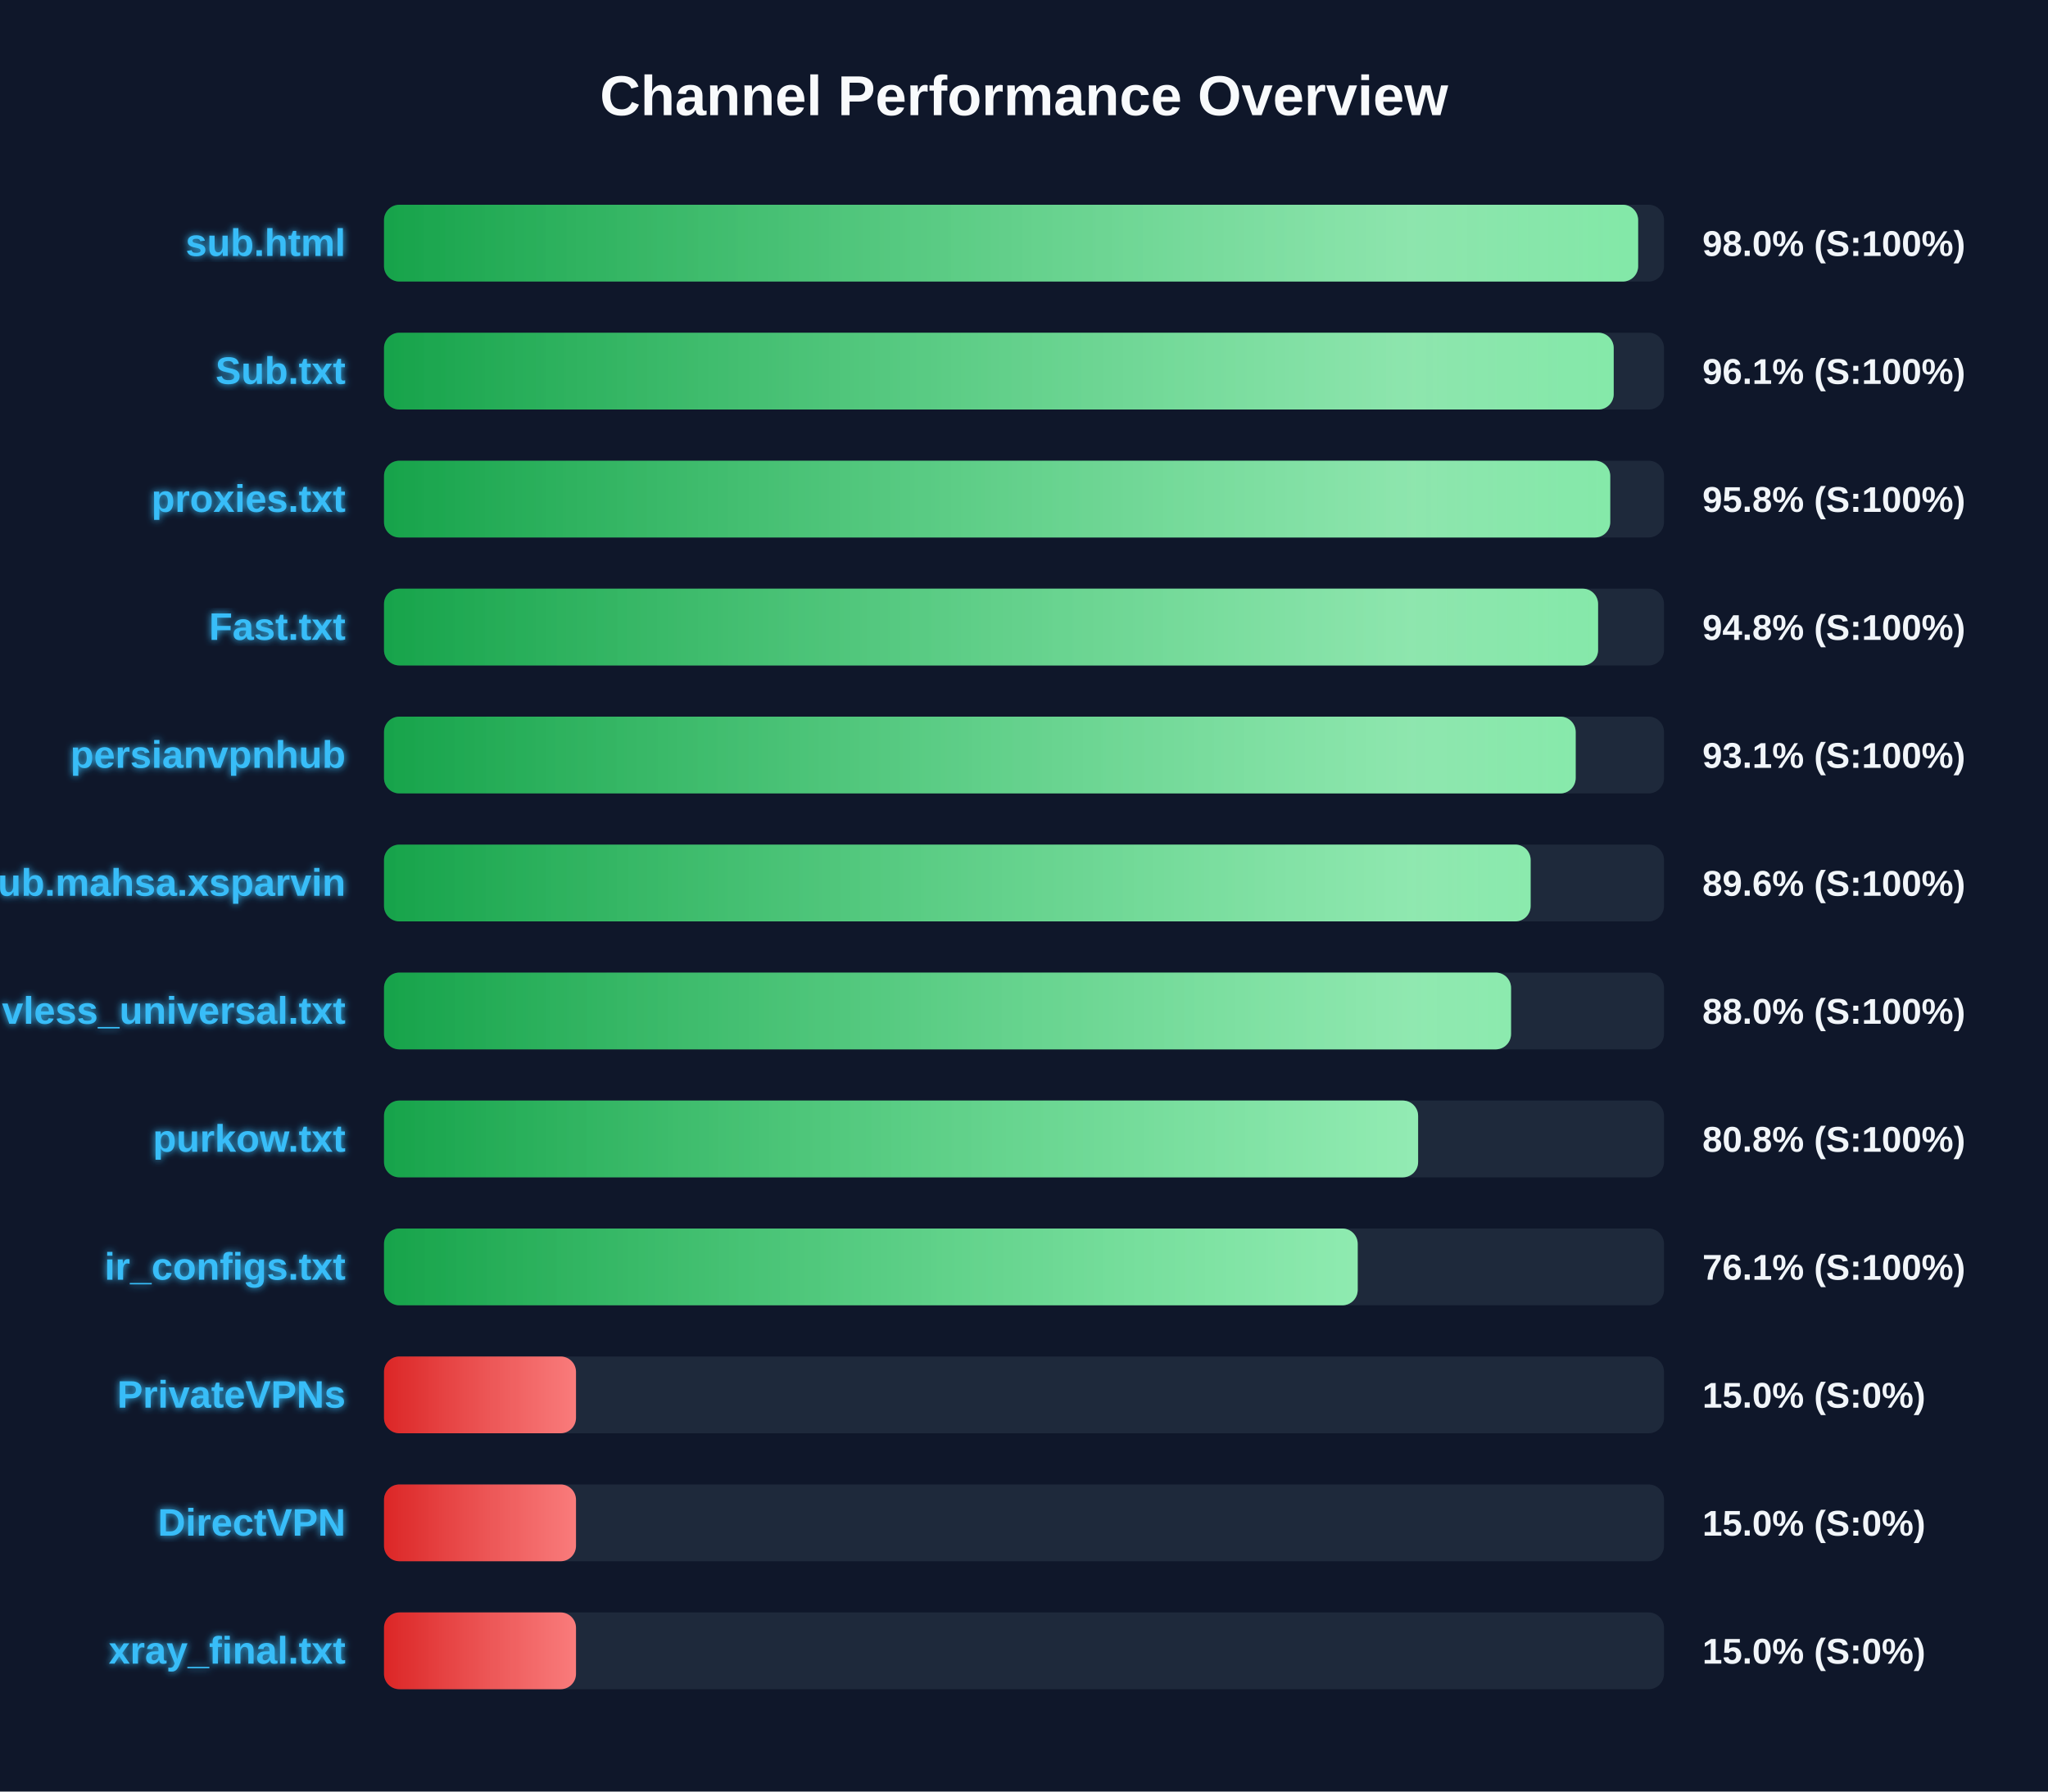
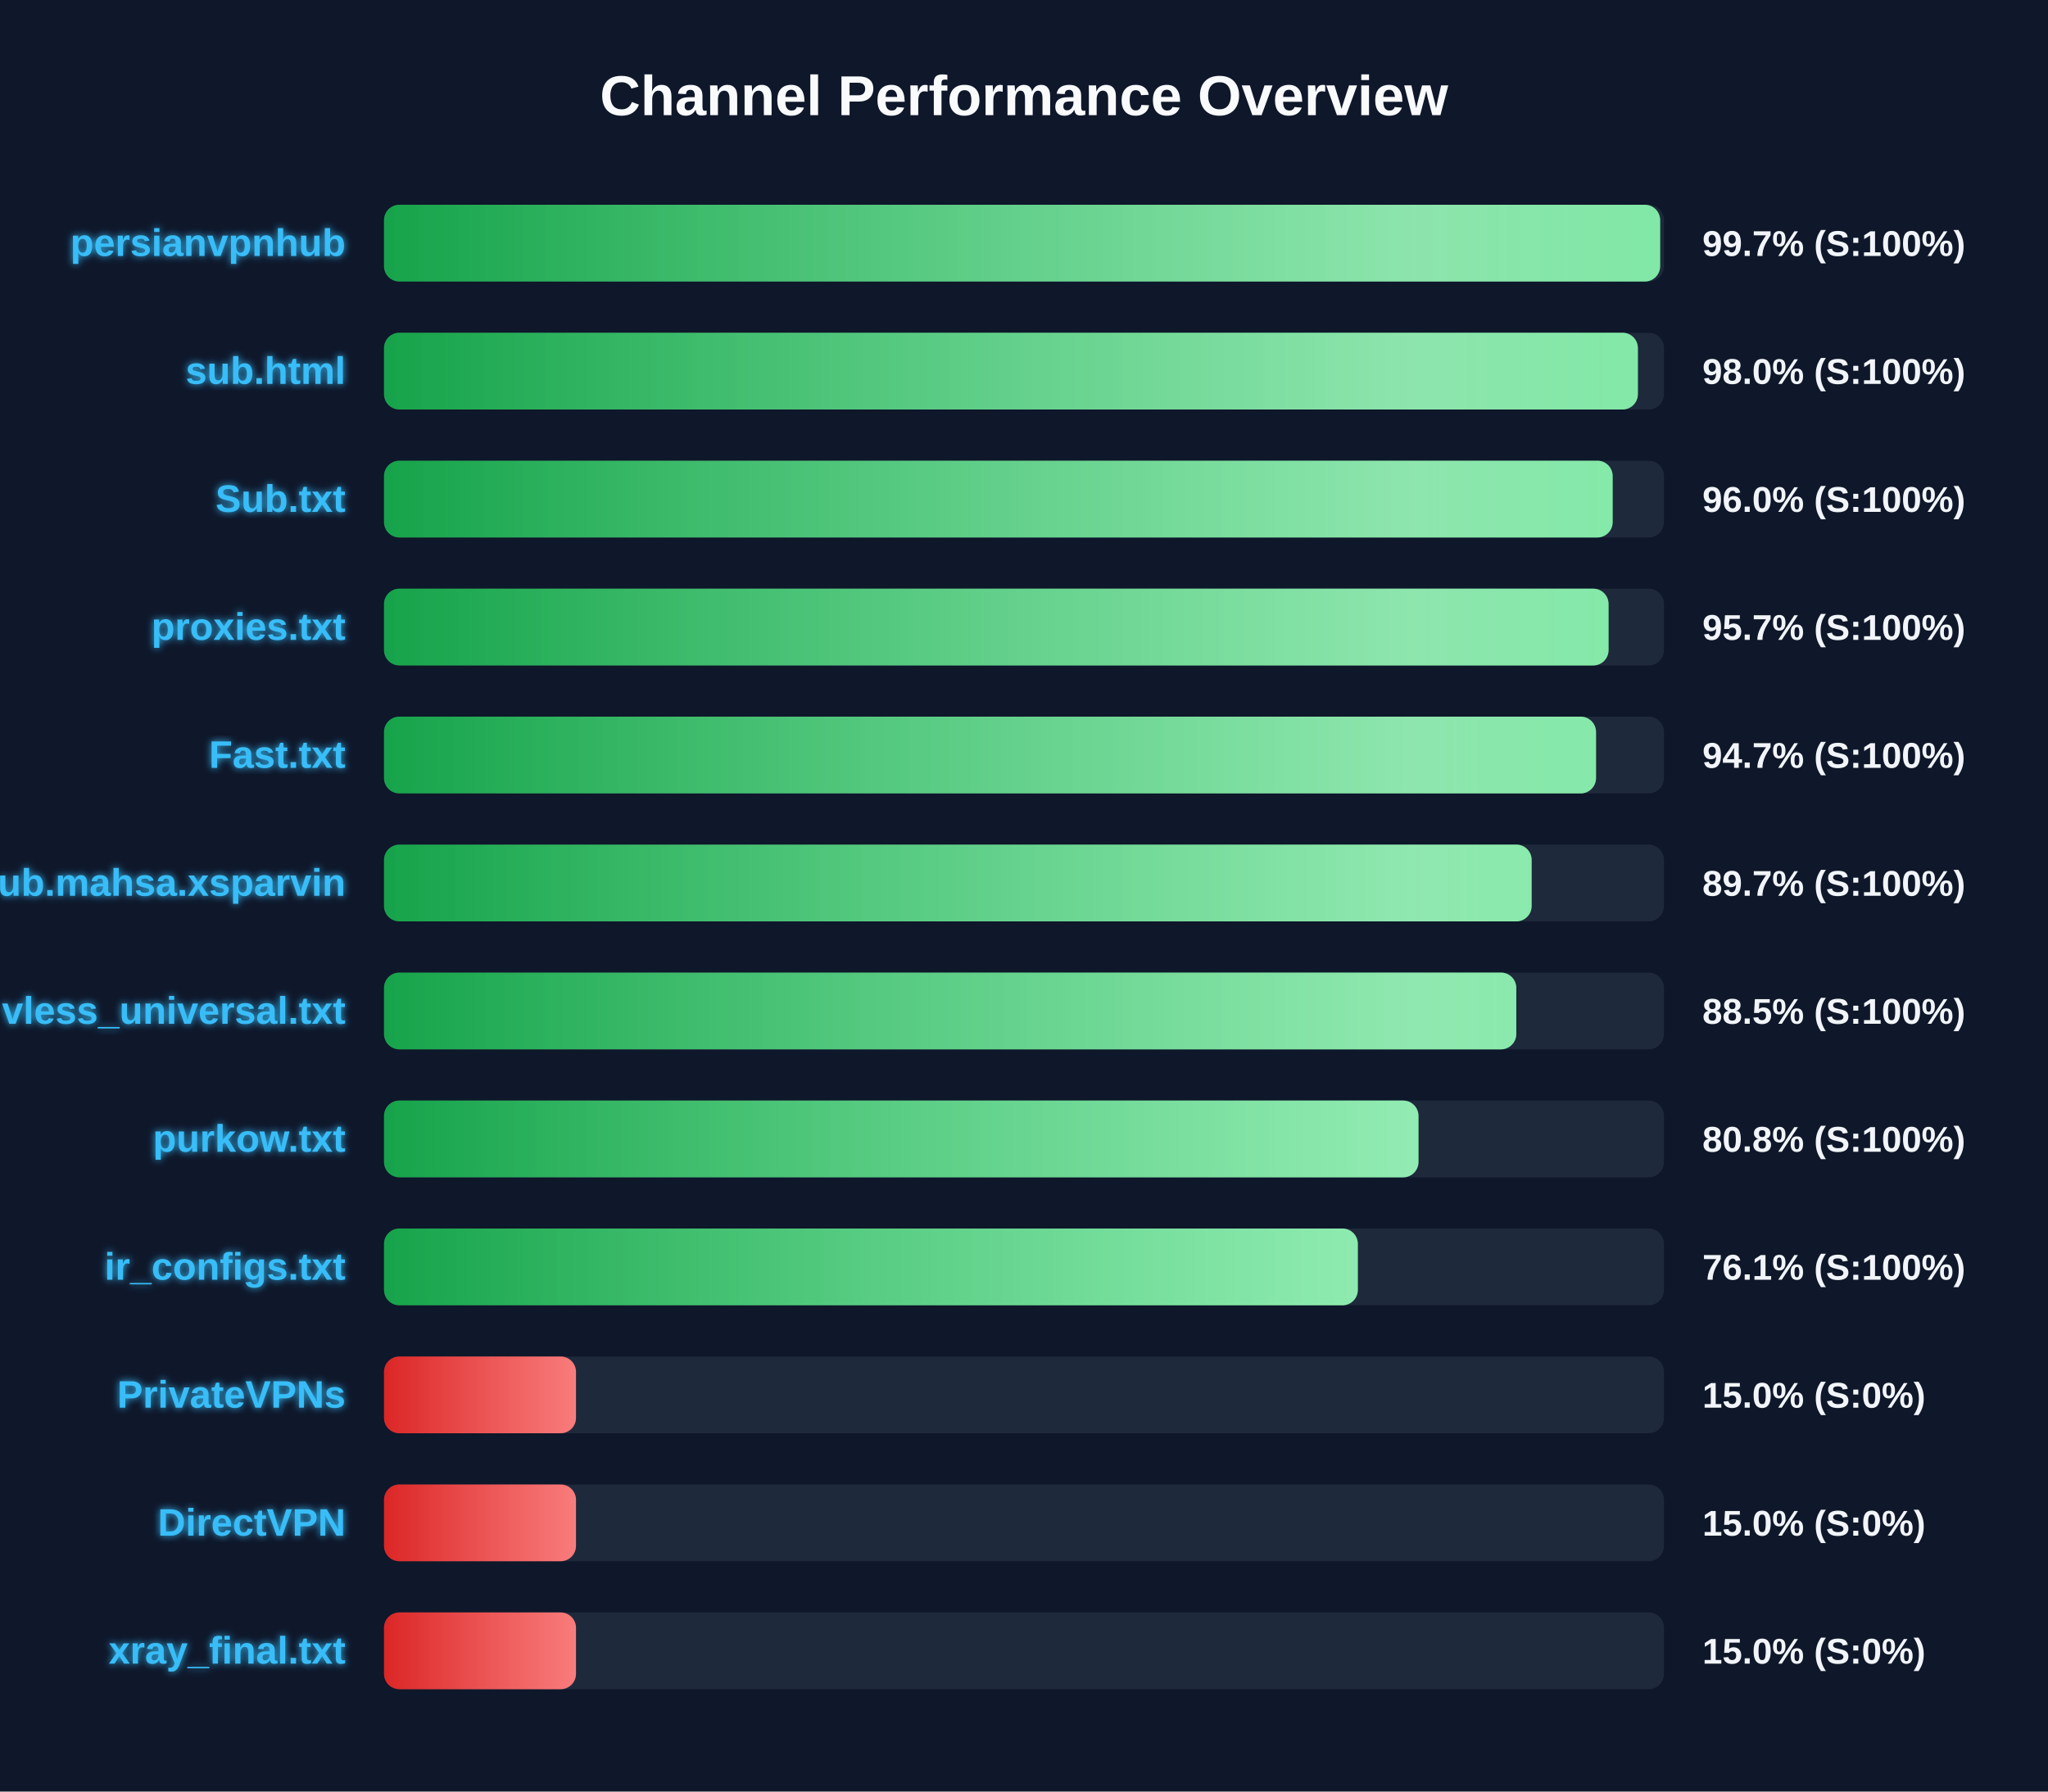
<svg xmlns="http://www.w3.org/2000/svg" width="800" height="700" version="1.1">
  <defs>
    <linearGradient id="grad-green" x1="0%" y1="0%" x2="100%" y2="0%">
      <stop offset="0%" stop-color="#16a34a" />
      <stop offset="100%" stop-color="#4ade80" />
    </linearGradient>
    <linearGradient id="grad-yellow" x1="0%" y1="0%" x2="100%" y2="0%">
      <stop offset="0%" stop-color="#ca8a04" />
      <stop offset="100%" stop-color="#fde047" />
    </linearGradient>
    <linearGradient id="grad-red" x1="0%" y1="0%" x2="100%" y2="0%">
      <stop offset="0%" stop-color="#dc2626" />
      <stop offset="100%" stop-color="#f87171" />
    </linearGradient>
    <linearGradient id="shimmer" x1="0%" y1="0%" x2="100%" y2="0%">
      <stop offset="0%" stop-color="rgba(255,255,255,0)" />
      <stop offset="50%" stop-color="rgba(255,255,255,0.4)" />
      <stop offset="100%" stop-color="rgba(255,255,255,0)" />
    </linearGradient>
    <filter id="glow" x="-20%" y="-20%" width="140%" height="140%">
      <feGaussianBlur stdDeviation="1.5" result="blur" />
      <feComposite in="SourceGraphic" in2="blur" operator="over" />
    </filter>
  </defs>
  <style>
        .bg-rect { fill: #0f172a; }
        .title { font: bold 22px 'Segoe UI', Arial, sans-serif; fill: #f8fafc; }
        .row { font: bold 15px 'Segoe UI', Arial, sans-serif; fill: #38bdf8; filter: url(#glow); }
        .score { font: bold 14px 'Segoe UI', Arial, sans-serif; fill: #f1f5f9; }
        @keyframes shimmer-anim {
            0% { transform: translateX(-100%); }
            100% { transform: translateX(200%); }
        }
        .shimmer-rect {
            animation: shimmer-anim 2.5s infinite linear;
        }
    </style>
  <rect width="100%" height="100%" class="bg-rect" />
  <text x="400" y="45" text-anchor="middle" class="title">Channel Performance Overview</text>
  <rect x="150" y="80" width="500" height="30" fill="#1e293b" rx="6" />
  <clipPath id="clip-0">
-     <rect x="150" y="80" width="489.9" height="30" rx="6" />
+     <rect x="150" y="80" width="498.5" height="30" rx="6" />
  </clipPath>
-   <rect x="150" y="80" width="489.9" height="30" fill="url(#grad-green)" rx="6" />
+   <rect x="150" y="80" width="498.5" height="30" fill="url(#grad-green)" rx="6" />
  <g clip-path="url(#clip-0)">
    <rect x="150" y="80" width="100%" height="30" fill="url(#shimmer)" class="shimmer-rect" />
  </g>
-   <text x="135" y="100" text-anchor="end" class="row">sub.html</text>
-   <text x="665" y="100" text-anchor="start" class="score">98.0% (S:100%)</text>
+   <text x="135" y="100" text-anchor="end" class="row">persianvpnhub</text>
+   <text x="665" y="100" text-anchor="start" class="score">99.7% (S:100%)</text>
  <rect x="150" y="130" width="500" height="30" fill="#1e293b" rx="6" />
  <clipPath id="clip-1">
-     <rect x="150" y="130" width="480.35" height="30" rx="6" />
+     <rect x="150" y="130" width="489.8" height="30" rx="6" />
  </clipPath>
-   <rect x="150" y="130" width="480.35" height="30" fill="url(#grad-green)" rx="6" />
+   <rect x="150" y="130" width="489.8" height="30" fill="url(#grad-green)" rx="6" />
  <g clip-path="url(#clip-1)">
    <rect x="150" y="130" width="100%" height="30" fill="url(#shimmer)" class="shimmer-rect" />
  </g>
-   <text x="135" y="150" text-anchor="end" class="row">Sub.txt</text>
-   <text x="665" y="150" text-anchor="start" class="score">96.1% (S:100%)</text>
+   <text x="135" y="150" text-anchor="end" class="row">sub.html</text>
+   <text x="665" y="150" text-anchor="start" class="score">98.0% (S:100%)</text>
  <rect x="150" y="180" width="500" height="30" fill="#1e293b" rx="6" />
  <clipPath id="clip-2">
-     <rect x="150" y="180" width="479.0" height="30" rx="6" />
+     <rect x="150" y="180" width="479.95" height="30" rx="6" />
  </clipPath>
-   <rect x="150" y="180" width="479.0" height="30" fill="url(#grad-green)" rx="6" />
+   <rect x="150" y="180" width="479.95" height="30" fill="url(#grad-green)" rx="6" />
  <g clip-path="url(#clip-2)">
    <rect x="150" y="180" width="100%" height="30" fill="url(#shimmer)" class="shimmer-rect" />
  </g>
-   <text x="135" y="200" text-anchor="end" class="row">proxies.txt</text>
-   <text x="665" y="200" text-anchor="start" class="score">95.8% (S:100%)</text>
+   <text x="135" y="200" text-anchor="end" class="row">Sub.txt</text>
+   <text x="665" y="200" text-anchor="start" class="score">96.0% (S:100%)</text>
  <rect x="150" y="230" width="500" height="30" fill="#1e293b" rx="6" />
  <clipPath id="clip-3">
-     <rect x="150" y="230" width="474.25" height="30" rx="6" />
+     <rect x="150" y="230" width="478.35" height="30" rx="6" />
  </clipPath>
-   <rect x="150" y="230" width="474.25" height="30" fill="url(#grad-green)" rx="6" />
+   <rect x="150" y="230" width="478.35" height="30" fill="url(#grad-green)" rx="6" />
  <g clip-path="url(#clip-3)">
    <rect x="150" y="230" width="100%" height="30" fill="url(#shimmer)" class="shimmer-rect" />
  </g>
-   <text x="135" y="250" text-anchor="end" class="row">Fast.txt</text>
-   <text x="665" y="250" text-anchor="start" class="score">94.8% (S:100%)</text>
+   <text x="135" y="250" text-anchor="end" class="row">proxies.txt</text>
+   <text x="665" y="250" text-anchor="start" class="score">95.7% (S:100%)</text>
  <rect x="150" y="280" width="500" height="30" fill="#1e293b" rx="6" />
  <clipPath id="clip-4">
-     <rect x="150" y="280" width="465.5" height="30" rx="6" />
+     <rect x="150" y="280" width="473.45" height="30" rx="6" />
  </clipPath>
-   <rect x="150" y="280" width="465.5" height="30" fill="url(#grad-green)" rx="6" />
+   <rect x="150" y="280" width="473.45" height="30" fill="url(#grad-green)" rx="6" />
  <g clip-path="url(#clip-4)">
    <rect x="150" y="280" width="100%" height="30" fill="url(#shimmer)" class="shimmer-rect" />
  </g>
-   <text x="135" y="300" text-anchor="end" class="row">persianvpnhub</text>
-   <text x="665" y="300" text-anchor="start" class="score">93.1% (S:100%)</text>
+   <text x="135" y="300" text-anchor="end" class="row">Fast.txt</text>
+   <text x="665" y="300" text-anchor="start" class="score">94.7% (S:100%)</text>
  <rect x="150" y="330" width="500" height="30" fill="#1e293b" rx="6" />
  <clipPath id="clip-5">
-     <rect x="150" y="330" width="447.9" height="30" rx="6" />
+     <rect x="150" y="330" width="448.3" height="30" rx="6" />
  </clipPath>
-   <rect x="150" y="330" width="447.9" height="30" fill="url(#grad-green)" rx="6" />
+   <rect x="150" y="330" width="448.3" height="30" fill="url(#grad-green)" rx="6" />
  <g clip-path="url(#clip-5)">
    <rect x="150" y="330" width="100%" height="30" fill="url(#shimmer)" class="shimmer-rect" />
  </g>
  <text x="135" y="350" text-anchor="end" class="row">Sub.mahsa.xsparvin</text>
-   <text x="665" y="350" text-anchor="start" class="score">89.6% (S:100%)</text>
+   <text x="665" y="350" text-anchor="start" class="score">89.7% (S:100%)</text>
  <rect x="150" y="380" width="500" height="30" fill="#1e293b" rx="6" />
  <clipPath id="clip-6">
-     <rect x="150" y="380" width="440.25" height="30" rx="6" />
+     <rect x="150" y="380" width="442.3" height="30" rx="6" />
  </clipPath>
-   <rect x="150" y="380" width="440.25" height="30" fill="url(#grad-green)" rx="6" />
+   <rect x="150" y="380" width="442.3" height="30" fill="url(#grad-green)" rx="6" />
  <g clip-path="url(#clip-6)">
    <rect x="150" y="380" width="100%" height="30" fill="url(#shimmer)" class="shimmer-rect" />
  </g>
  <text x="135" y="400" text-anchor="end" class="row">vless_universal.txt</text>
-   <text x="665" y="400" text-anchor="start" class="score">88.0% (S:100%)</text>
+   <text x="665" y="400" text-anchor="start" class="score">88.5% (S:100%)</text>
  <rect x="150" y="430" width="500" height="30" fill="#1e293b" rx="6" />
  <clipPath id="clip-7">
-     <rect x="150" y="430" width="403.95" height="30" rx="6" />
+     <rect x="150" y="430" width="404.1" height="30" rx="6" />
  </clipPath>
-   <rect x="150" y="430" width="403.95" height="30" fill="url(#grad-green)" rx="6" />
+   <rect x="150" y="430" width="404.1" height="30" fill="url(#grad-green)" rx="6" />
  <g clip-path="url(#clip-7)">
    <rect x="150" y="430" width="100%" height="30" fill="url(#shimmer)" class="shimmer-rect" />
  </g>
  <text x="135" y="450" text-anchor="end" class="row">purkow.txt</text>
  <text x="665" y="450" text-anchor="start" class="score">80.8% (S:100%)</text>
  <rect x="150" y="480" width="500" height="30" fill="#1e293b" rx="6" />
  <clipPath id="clip-8">
-     <rect x="150" y="480" width="380.35" height="30" rx="6" />
+     <rect x="150" y="480" width="380.4" height="30" rx="6" />
  </clipPath>
-   <rect x="150" y="480" width="380.35" height="30" fill="url(#grad-green)" rx="6" />
+   <rect x="150" y="480" width="380.4" height="30" fill="url(#grad-green)" rx="6" />
  <g clip-path="url(#clip-8)">
    <rect x="150" y="480" width="100%" height="30" fill="url(#shimmer)" class="shimmer-rect" />
  </g>
  <text x="135" y="500" text-anchor="end" class="row">ir_configs.txt</text>
  <text x="665" y="500" text-anchor="start" class="score">76.1% (S:100%)</text>
  <rect x="150" y="530" width="500" height="30" fill="#1e293b" rx="6" />
  <clipPath id="clip-9">
    <rect x="150" y="530" width="75.0" height="30" rx="6" />
  </clipPath>
  <rect x="150" y="530" width="75.0" height="30" fill="url(#grad-red)" rx="6" />
  <g clip-path="url(#clip-9)">
    <rect x="150" y="530" width="100%" height="30" fill="url(#shimmer)" class="shimmer-rect" />
  </g>
  <text x="135" y="550" text-anchor="end" class="row">PrivateVPNs</text>
  <text x="665" y="550" text-anchor="start" class="score">15.0% (S:0%)</text>
  <rect x="150" y="580" width="500" height="30" fill="#1e293b" rx="6" />
  <clipPath id="clip-10">
    <rect x="150" y="580" width="75.0" height="30" rx="6" />
  </clipPath>
  <rect x="150" y="580" width="75.0" height="30" fill="url(#grad-red)" rx="6" />
  <g clip-path="url(#clip-10)">
    <rect x="150" y="580" width="100%" height="30" fill="url(#shimmer)" class="shimmer-rect" />
  </g>
  <text x="135" y="600" text-anchor="end" class="row">DirectVPN</text>
  <text x="665" y="600" text-anchor="start" class="score">15.0% (S:0%)</text>
  <rect x="150" y="630" width="500" height="30" fill="#1e293b" rx="6" />
  <clipPath id="clip-11">
    <rect x="150" y="630" width="75.0" height="30" rx="6" />
  </clipPath>
  <rect x="150" y="630" width="75.0" height="30" fill="url(#grad-red)" rx="6" />
  <g clip-path="url(#clip-11)">
    <rect x="150" y="630" width="100%" height="30" fill="url(#shimmer)" class="shimmer-rect" />
  </g>
  <text x="135" y="650" text-anchor="end" class="row">xray_final.txt</text>
  <text x="665" y="650" text-anchor="start" class="score">15.0% (S:0%)</text>
</svg>
